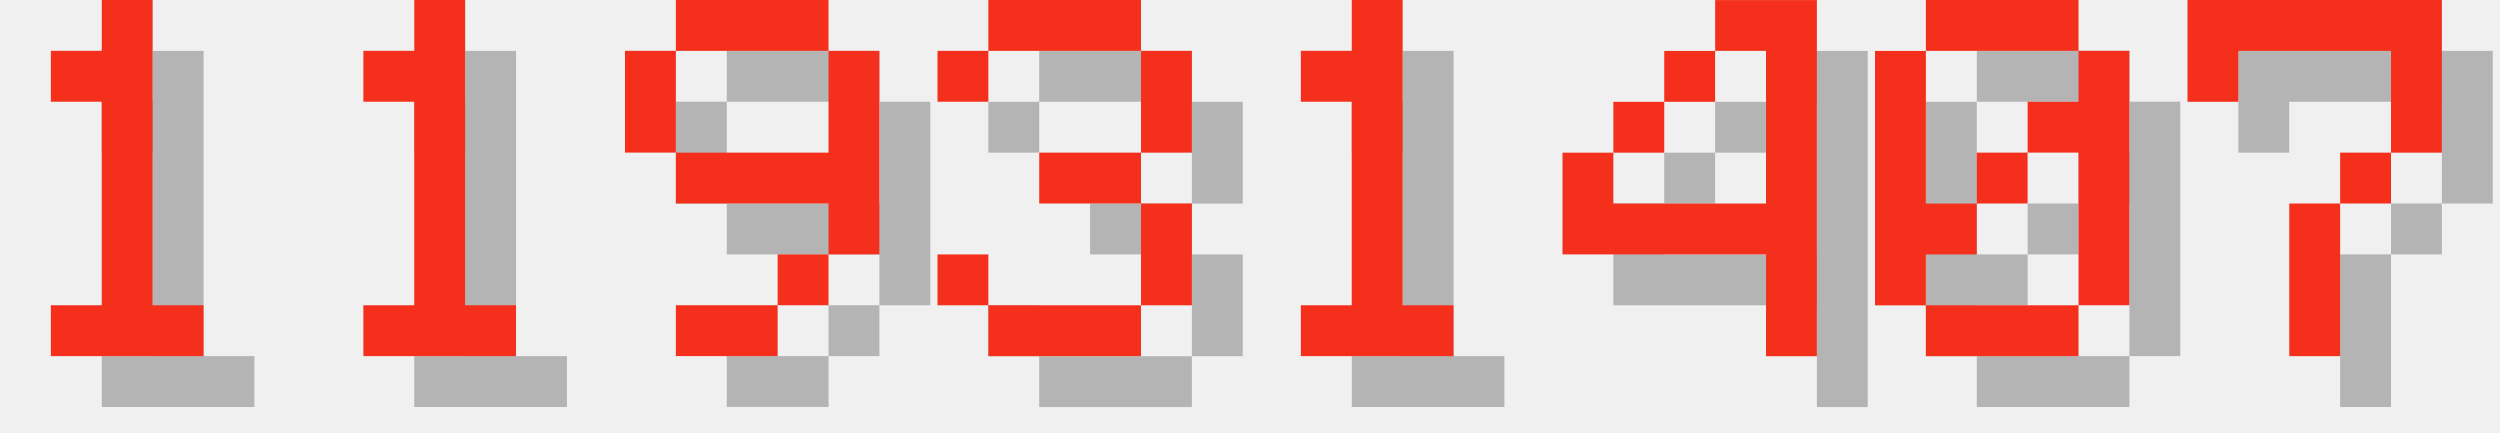
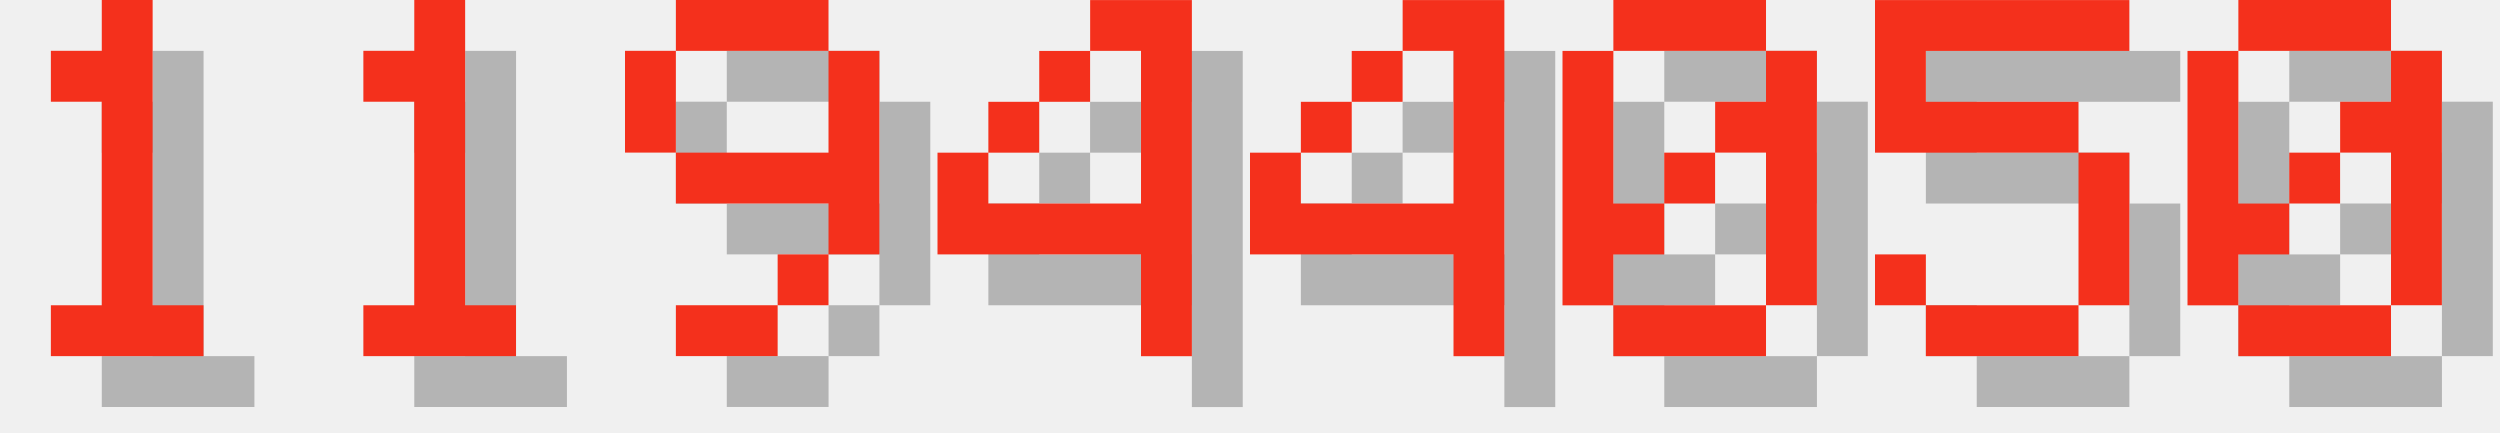
<svg xmlns="http://www.w3.org/2000/svg" version="1.1" width="208.0" height="36">
  <style>
        .text-foreground {
            fill: #F4301C;
        }
        .text-shadow {
            fill: #000000;
            fill-opacity: 0.25;
        }
    </style>
  <g class="digit" id="digit_1" transform="translate(0.0, 0), scale(4)">
    <path id="digit_1_shadow" class="text-shadow" d="m2.117 2.117v1.058h1.058v4.233h-1.058v1.058h3.175v-1.058h-1.058v-6.35h-1.058v1.058h-1.058z" fill-opacity=".5" style="paint-order:stroke fill markers" />
    <path id="digit_1_fg" class="text-foreground" d="m1.058 1.058v1.058h1.058v4.233h-1.058v1.058h3.175v-1.058h-1.058v-6.35h-1.058v1.058h-1.058z" fill="#fff" style="paint-order:stroke fill markers" />
  </g>
  <g class="digit" id="digit_1" transform="translate(26.0, 0), scale(4)">
    <path id="digit_1_shadow" class="text-shadow" d="m2.117 2.117v1.058h1.058v4.233h-1.058v1.058h3.175v-1.058h-1.058v-6.35h-1.058v1.058h-1.058z" fill-opacity=".5" style="paint-order:stroke fill markers" />
    <path id="digit_1_fg" class="text-foreground" d="m1.058 1.058v1.058h1.058v4.233h-1.058v1.058h3.175v-1.058h-1.058v-6.35h-1.058v1.058h-1.058z" fill="#fff" style="paint-order:stroke fill markers" />
  </g>
  <g class="digit" id="digit_9" transform="translate(52.0, 0), scale(4)">
    <path id="digit_9_shadow" class="text-shadow" d="m2.117 1.058v1.058h3.175v-1.058h-3.175zm3.175 1.058v2.117h-3.175v1.058h3.175v1.058h1.058v-4.233h-1.058zm0 4.233h-1.058v1.058h1.058v-1.058zm-1.058 1.058h-2.117v1.058h2.117v-1.058zm-2.117-3.175v-2.117h-1.058v2.117h1.058z" fill-opacity=".5" style="paint-order:stroke fill markers" />
    <path id="digit_9_fg" class="text-foreground" d="m1.058 0v1.058h3.175v-1.058h-3.175zm3.175 1.058v2.117h-3.175v1.058h3.175v1.058h1.058v-4.233h-1.058zm0 4.233h-1.058v1.058h1.058v-1.058zm-1.058 1.058h-2.117v1.058h2.117v-1.058zm-2.117-3.175v-2.117h-1.058v2.117h1.058z" fill="#fff" style="paint-order:stroke fill markers" />
  </g>
-   <g class="digit" id="digit_3" transform="translate(78.0, 0), scale(4)">
-     <path id="digit_3_shadow" class="text-shadow" d="m1.058 2.117v1.058h1.058v-1.058h3.175v2.117h-2.117v1.058h2.117v2.117h-3.175v-1.058h-1.058v1.058h1.058v1.058h3.175v-1.058h1.058v-2.117h-1.058v-1.058h1.058v-2.117h-1.058v-1.058h-3.175v1.058h-1.058z" fill-opacity=".5" style="paint-order:stroke fill markers" />
-     <path id="digit_3_fg" class="text-foreground" d="m0 1.058v1.058h1.058v-1.058h3.175v2.117h-2.117v1.058h2.117v2.117h-3.175v-1.058h-1.058v1.058h1.058v1.058h3.175v-1.058h1.058v-2.117h-1.058v-1.058h1.058v-2.117h-1.058v-1.058h-3.175v1.058h-1.058z" fill="#fff" style="paint-order:stroke fill markers" />
-   </g>
-   <g class="digit" id="digit_1" transform="translate(104.0, 0), scale(4)">
-     <path id="digit_1_shadow" class="text-shadow" d="m2.117 2.117v1.058h1.058v4.233h-1.058v1.058h3.175v-1.058h-1.058v-6.35h-1.058v1.058h-1.058z" fill-opacity=".5" style="paint-order:stroke fill markers" />
-     <path id="digit_1_fg" class="text-foreground" d="m1.058 1.058v1.058h1.058v4.233h-1.058v1.058h3.175v-1.058h-1.058v-6.35h-1.058v1.058h-1.058z" fill="#fff" style="paint-order:stroke fill markers" />
-   </g>
-   <g class="digit" id="digit_4" transform="translate(130.0, 0), scale(4)">
+   <g class="digit" id="digit_4" transform="translate(78.0, 0), scale(4)">
    <path id="digit_4_shadow" class="text-shadow" d="m4.233 1.058v1.058h1.058v3.175h-3.175v-1.058h-1.058v2.117h4.233v2.117h1.058v-7.408h-2.117zm-2.117 3.175h1.058v-1.058h-1.058v1.058zm1.058-1.058h1.058v-1.058h-1.058v1.058z" fill-opacity=".5" style="paint-order:stroke fill markers" />
    <path id="digit_4_fg" class="text-foreground" d="m3.175 0v1.058h1.058v3.175h-3.175v-1.058h-1.058v2.117h4.233v2.117h1.058v-7.408h-2.117zm-2.117 3.175h1.058v-1.058h-1.058v1.058zm1.058-1.058h1.058v-1.058h-1.058v1.058z" fill="#fff" style="paint-order:stroke fill markers" />
  </g>
-   <g class="digit" id="digit_0" transform="translate(156.0, 0), scale(4)">
+   <g class="digit" id="digit_4" transform="translate(104.0, 0), scale(4)">
+     <path id="digit_4_shadow" class="text-shadow" d="m4.233 1.058v1.058h1.058v3.175h-3.175v-1.058h-1.058v2.117h4.233v2.117h1.058v-7.408h-2.117zm-2.117 3.175h1.058v-1.058h-1.058v1.058zm1.058-1.058h1.058v-1.058h-1.058v1.058z" fill-opacity=".5" style="paint-order:stroke fill markers" />
+     <path id="digit_4_fg" class="text-foreground" d="m3.175 0v1.058h1.058v3.175h-3.175v-1.058h-1.058v2.117h4.233v2.117h1.058v-7.408h-2.117zm-2.117 3.175h1.058v-1.058h-1.058v1.058zm1.058-1.058h1.058v-1.058h-1.058v1.058z" fill="#fff" style="paint-order:stroke fill markers" />
+   </g>
+   <g class="digit" id="digit_0" transform="translate(130.0, 0), scale(4)">
    <path id="digit_0_shadow" class="text-shadow" d="m2.117 1.058v1.058h3.175v-1.058h-3.175zm3.175 1.058v1.058h-1.058v1.058h1.058v3.175h1.058v-5.292h-1.058zm0 5.292h-3.175v1.058h3.175v-1.058zm-3.175 0v-1.058h1.058v-1.058h-1.058v-3.175h-1.058v5.292h1.058zm1.058-2.117h1.058v-1.058h-1.058v1.058z" fill-opacity=".5" style="paint-order:stroke fill markers" />
    <path id="digit_0_fg" class="text-foreground" d="m1.058 0v1.058h3.175v-1.058h-3.175zm3.175 1.058v1.058h-1.058v1.058h1.058v3.175h1.058v-5.292h-1.058zm0 5.292h-3.175v1.058h3.175v-1.058zm-3.175 0v-1.058h1.058v-1.058h-1.058v-3.175h-1.058v5.292h1.058zm1.058-2.117h1.058v-1.058h-1.058v1.058z" fill="#fff" style="paint-order:stroke fill markers" />
  </g>
-   <g class="digit" id="digit_7" transform="translate(182.0, 0), scale(4)">
-     <path id="digit_7_shadow" class="text-shadow" d="m1.058 1.058 2e-6 2.117h1.058v-1.058h3.175v1.058l2e-7 1.058h-1.058v1.058h-1.058l4e-7 3.175 1.058 1e-7v-3.175h1.058v-1.058h1.058l5e-7 -1.058v-2.117z" fill-opacity=".5" style="paint-order:stroke fill markers" />
-     <path id="digit_7_fg" class="text-foreground" d="m0 0 2e-6 2.117h1.058v-1.058h3.175v1.058l2e-7 1.058h-1.058v1.058h-1.058l4e-7 3.175 1.058 1e-7v-3.175h1.058v-1.058h1.058l5e-7 -1.058v-2.117z" fill="#fff" style="paint-order:stroke fill markers" />
+   <g class="digit" id="digit_5" transform="translate(156.0, 0), scale(4)">
+     <path id="digit_5_shadow" class="text-shadow" d="m1.058 1.058v3.175h4.233v3.175h-3.175v-1.058h-1.058v1.058h1.058v1.058h3.175v-1.058h1.058v-3.175h-1.058v-1.058h-3.175v-1.058h4.233v-1.058h-5.292z" fill-opacity=".5" style="paint-order:stroke fill markers" />
+     <path id="digit_5_fg" class="text-foreground" d="m0 0v3.175h4.233v3.175h-3.175v-1.058h-1.058v1.058h1.058v1.058h3.175v-1.058h1.058v-3.175h-1.058v-1.058h-3.175v-1.058h4.233v-1.058h-5.292z" fill="#fff" style="paint-order:stroke fill markers" />
+   </g>
+   <g class="digit" id="digit_0" transform="translate(182.0, 0), scale(4)">
+     <path id="digit_0_shadow" class="text-shadow" d="m2.117 1.058v1.058h3.175v-1.058h-3.175zm3.175 1.058v1.058h-1.058v1.058h1.058v3.175h1.058v-5.292h-1.058zm0 5.292h-3.175v1.058h3.175v-1.058zm-3.175 0v-1.058h1.058v-1.058h-1.058v-3.175h-1.058v5.292h1.058zm1.058-2.117h1.058v-1.058h-1.058v1.058z" fill-opacity=".5" style="paint-order:stroke fill markers" />
+     <path id="digit_0_fg" class="text-foreground" d="m1.058 0v1.058h3.175v-1.058h-3.175zm3.175 1.058v1.058h-1.058v1.058h1.058v3.175h1.058v-5.292h-1.058zm0 5.292h-3.175v1.058h3.175v-1.058zm-3.175 0v-1.058h1.058v-1.058h-1.058v-3.175h-1.058v5.292h1.058zm1.058-2.117h1.058v-1.058h-1.058v1.058z" fill="#fff" style="paint-order:stroke fill markers" />
  </g>
</svg>
